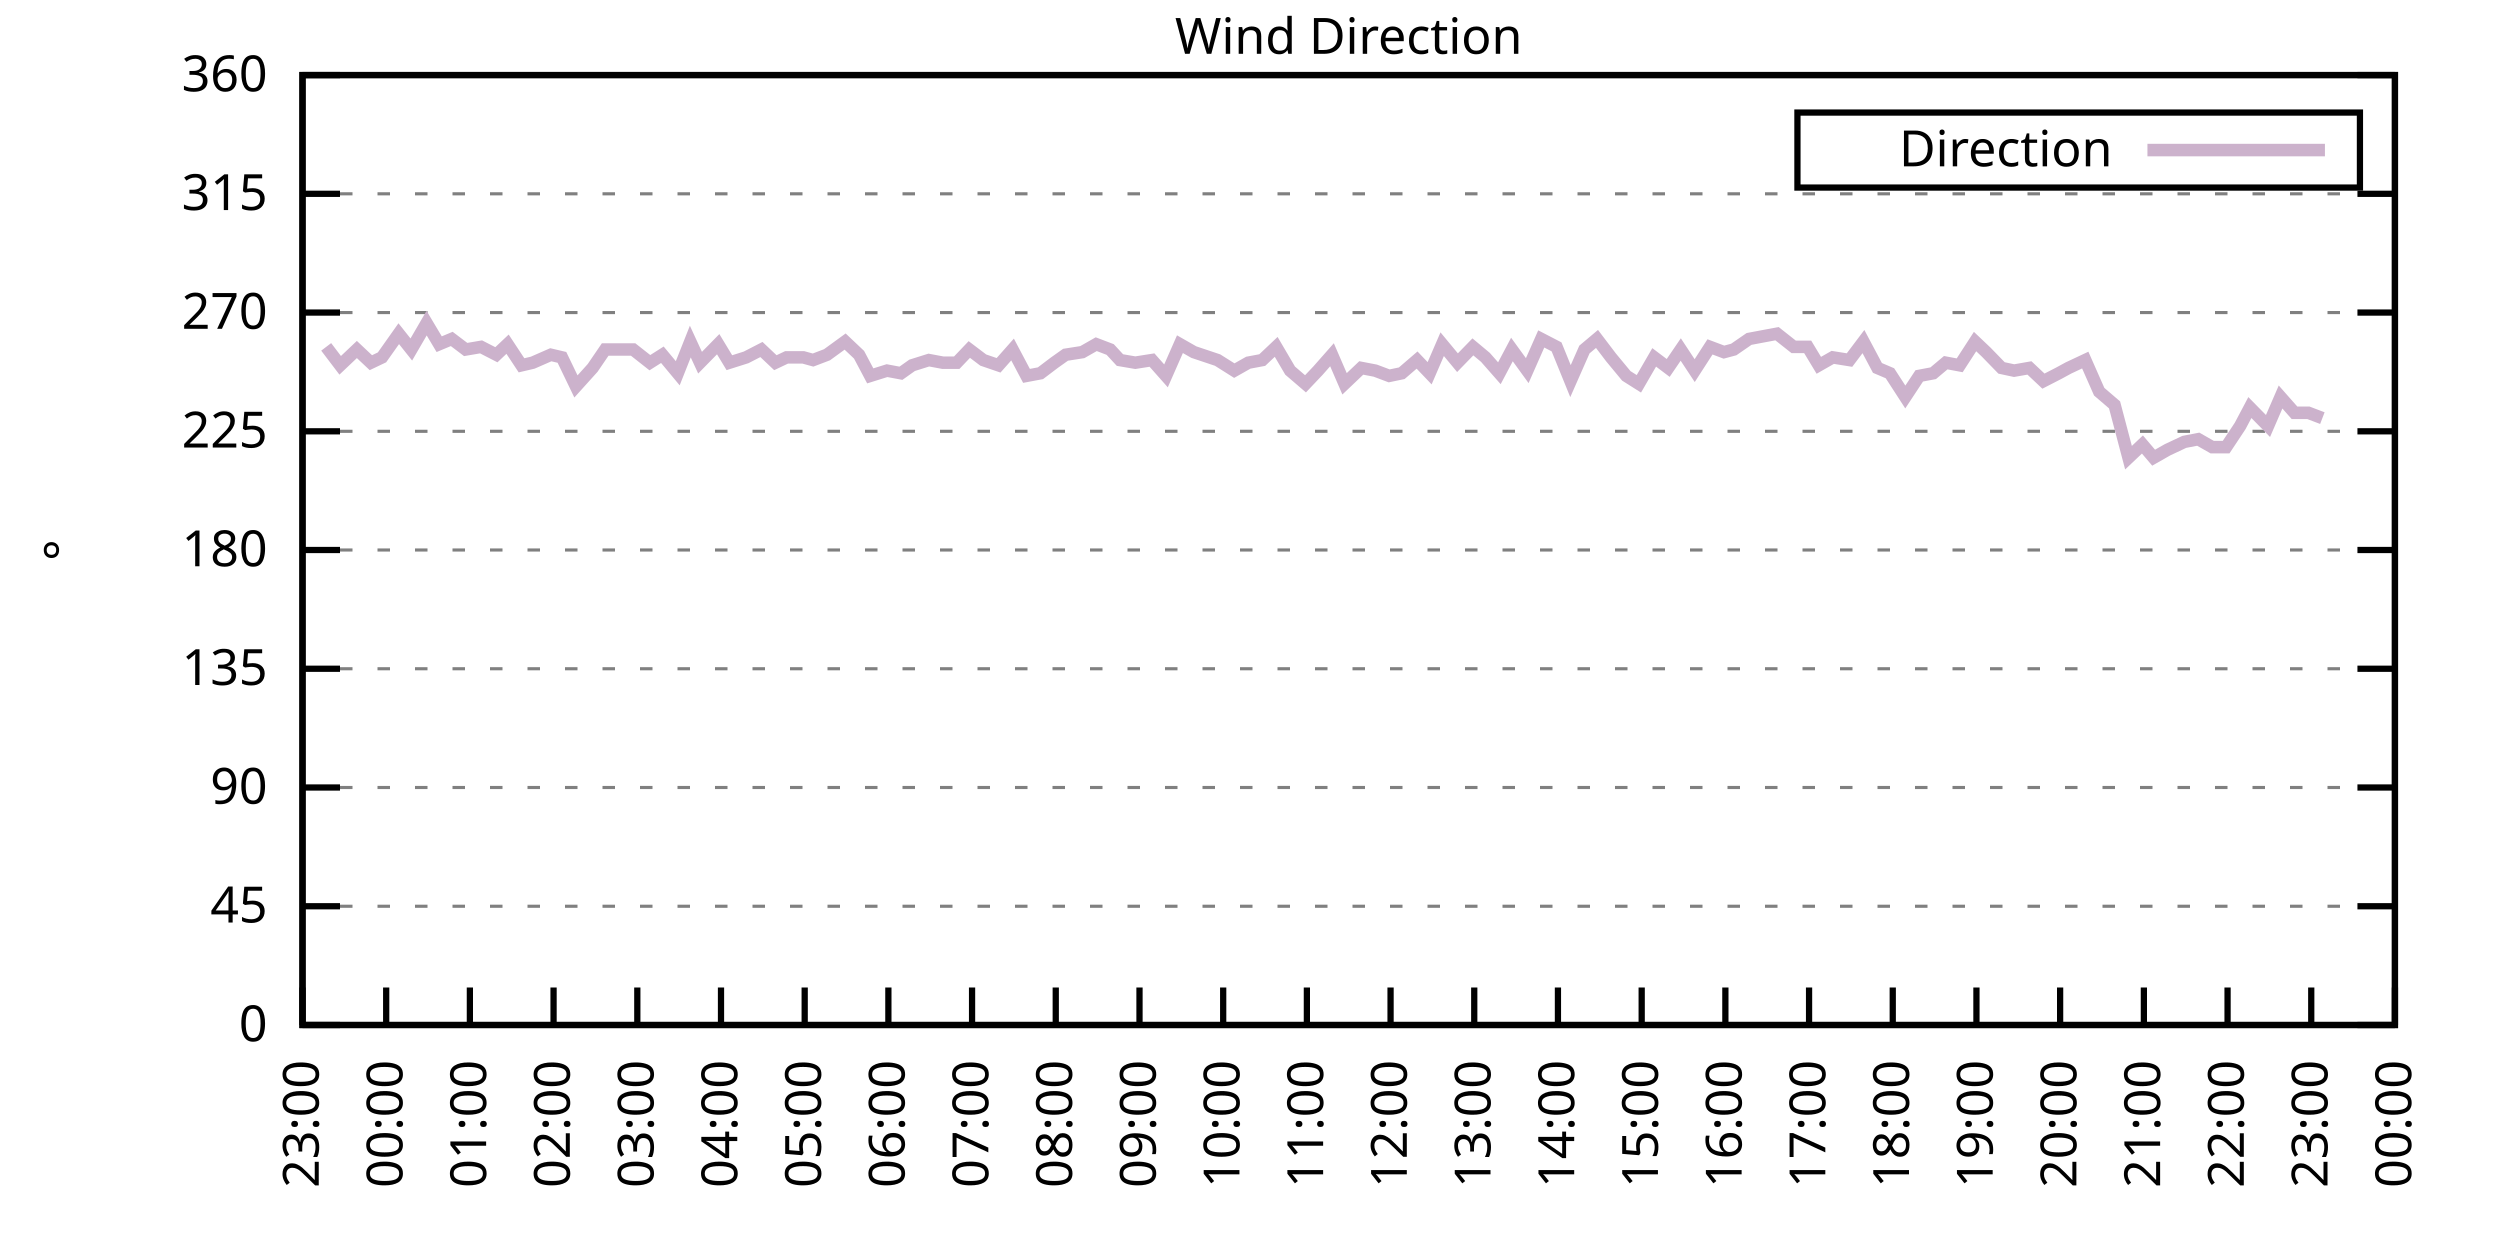
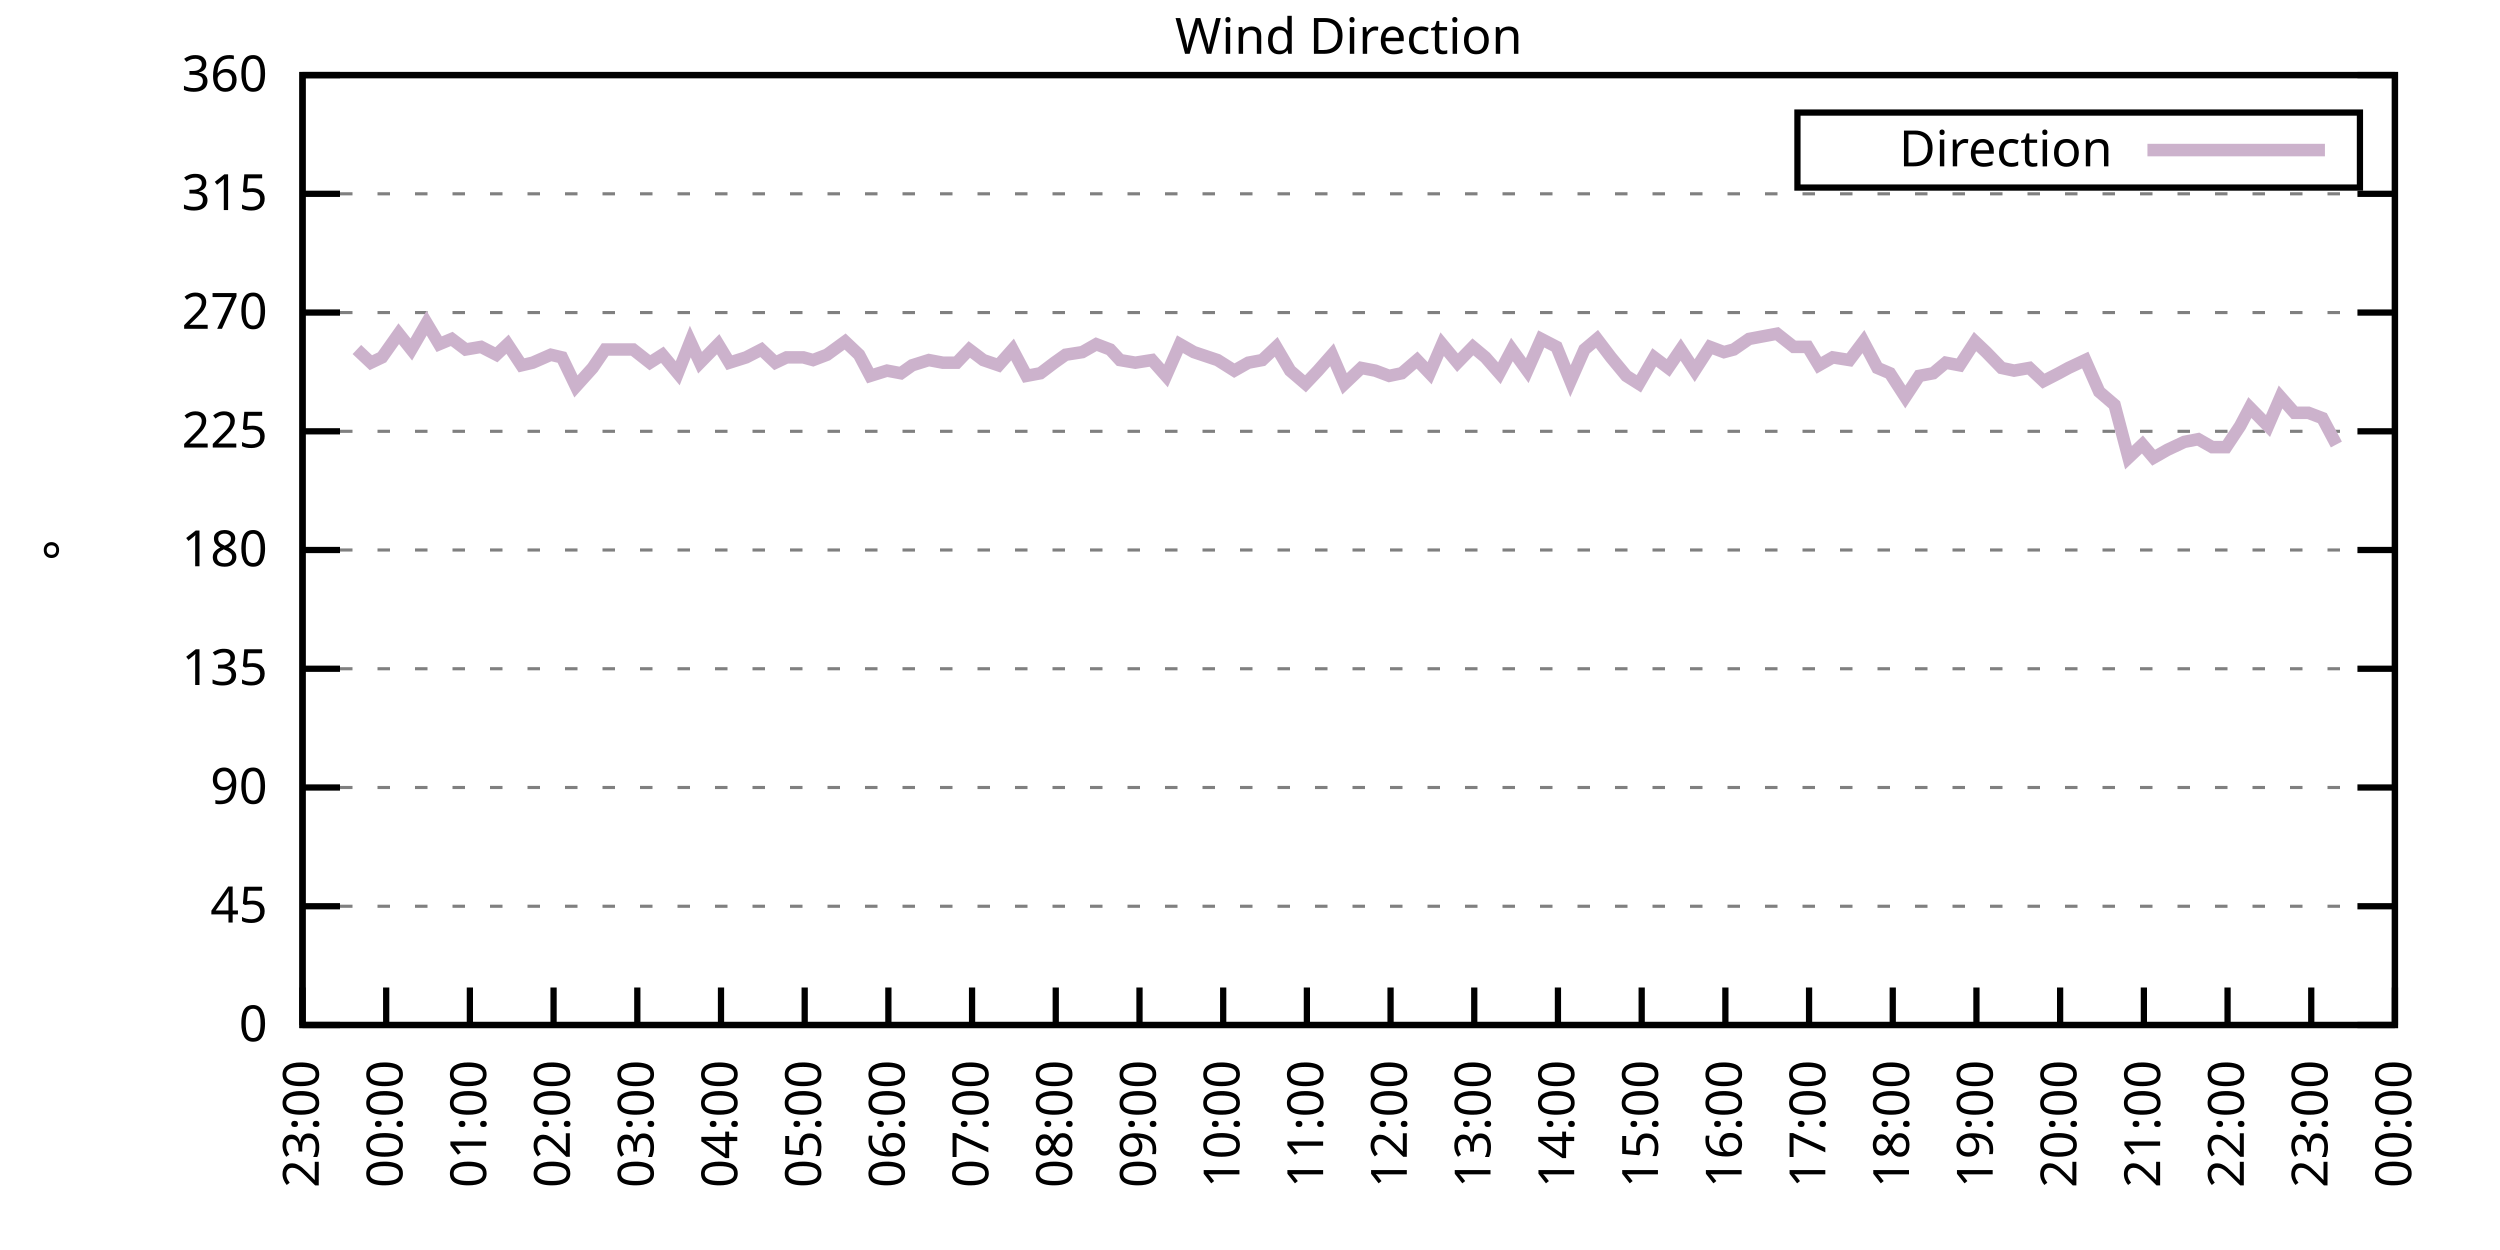
<svg xmlns="http://www.w3.org/2000/svg" xmlns:xlink="http://www.w3.org/1999/xlink" width="400" height="200" viewBox="0 0 400 200">
  <g id="gnuplot_canvas">
    <rect x="0" y="0" width="400" height="200" fill="none" />
    <defs>
      <circle id="gpDot" r="0.5" stroke-width="0.5" stroke="currentColor" />
      <path id="gpPt0" stroke-width="0.333" stroke="currentColor" d="M-1,0 h2 M0,-1 v2" />
      <path id="gpPt1" stroke-width="0.333" stroke="currentColor" d="M-1,-1 L1,1 M1,-1 L-1,1" />
      <path id="gpPt2" stroke-width="0.333" stroke="currentColor" d="M-1,0 L1,0 M0,-1 L0,1 M-1,-1 L1,1 M-1,1 L1,-1" />
      <rect id="gpPt3" stroke-width="0.333" stroke="currentColor" x="-1" y="-1" width="2" height="2" />
      <rect id="gpPt4" stroke-width="0.333" stroke="currentColor" fill="currentColor" x="-1" y="-1" width="2" height="2" />
      <circle id="gpPt5" stroke-width="0.333" stroke="currentColor" cx="0" cy="0" r="1" />
      <use xlink:href="#gpPt5" id="gpPt6" fill="currentColor" stroke="none" />
      <path id="gpPt7" stroke-width="0.333" stroke="currentColor" d="M0,-1.33 L-1.33,0.67 L1.33,0.67 z" />
      <use xlink:href="#gpPt7" id="gpPt8" fill="currentColor" stroke="none" />
      <use xlink:href="#gpPt7" id="gpPt9" stroke="currentColor" transform="rotate(180)" />
      <use xlink:href="#gpPt9" id="gpPt10" fill="currentColor" stroke="none" />
      <use xlink:href="#gpPt3" id="gpPt11" stroke="currentColor" transform="rotate(45)" />
      <use xlink:href="#gpPt11" id="gpPt12" fill="currentColor" stroke="none" />
      <path id="gpPt13" stroke-width="0.333" stroke="currentColor" d="M0,1.330 L1.265,0.411 L0.782,-1.067 L-0.782,-1.076 L-1.265,0.411 z" />
      <use xlink:href="#gpPt13" id="gpPt14" fill="currentColor" stroke="none" />
      <filter id="textbox" filterUnits="objectBoundingBox" x="0" y="0" height="1" width="1">
        <feFlood flood-color="white" flood-opacity="1" result="bgnd" />
        <feComposite in="SourceGraphic" in2="bgnd" operator="atop" />
      </filter>
      <filter id="greybox" filterUnits="objectBoundingBox" x="0" y="0" height="1" width="1">
        <feFlood flood-color="lightgrey" flood-opacity="1" result="grey" />
        <feComposite in="SourceGraphic" in2="grey" operator="atop" />
      </filter>
    </defs>
    <g fill="none" color="white" stroke="currentColor" stroke-width="1.00" stroke-linecap="butt" stroke-linejoin="miter">
</g>
    <g fill="none" color="black" stroke="currentColor" stroke-width="1.00" stroke-linecap="butt" stroke-linejoin="miter">
      <g stroke="none" shape-rendering="crispEdges">
        <polygon fill="rgb(255, 255, 255)" points="48.40,164.00 383.18,164.00 383.18,12.02 48.40,12.02 " />
      </g>
    </g>
    <g fill="none" color="black" stroke="currentColor" stroke-width="1.00" stroke-linecap="butt" stroke-linejoin="miter">
</g>
    <g fill="none" color="black" stroke="black" stroke-width="0.50" stroke-linecap="butt" stroke-linejoin="miter">
</g>
    <g fill="none" color="gray" stroke="currentColor" stroke-width="0.50" stroke-linecap="butt" stroke-linejoin="miter">
      <path stroke="gray" stroke-dasharray="2,4" class="gridline" d="M48.40,164.00 L383.19,164.00  " />
    </g>
    <g fill="none" color="gray" stroke="gray" stroke-width="1.00" stroke-linecap="butt" stroke-linejoin="miter">
</g>
    <g fill="none" color="black" stroke="currentColor" stroke-width="1.00" stroke-linecap="butt" stroke-linejoin="miter">
      <path stroke="black" d="M48.40,164.00 L54.40,164.00 M383.19,164.00 L377.19,164.00  " />
      <g transform="translate(42.80,166.60)" stroke="none" fill="black" font-family="Sans" font-size="8.00" text-anchor="end">
        <text>
          <tspan font-family="Sans"> 0</tspan>
        </text>
      </g>
    </g>
    <g fill="none" color="black" stroke="currentColor" stroke-width="1.00" stroke-linecap="butt" stroke-linejoin="miter">
</g>
    <g fill="none" color="black" stroke="black" stroke-width="0.50" stroke-linecap="butt" stroke-linejoin="miter">
</g>
    <g fill="none" color="gray" stroke="currentColor" stroke-width="0.50" stroke-linecap="butt" stroke-linejoin="miter">
      <path stroke="gray" stroke-dasharray="2,4" class="gridline" d="M48.40,145.00 L383.19,145.00  " />
    </g>
    <g fill="none" color="gray" stroke="gray" stroke-width="1.00" stroke-linecap="butt" stroke-linejoin="miter">
</g>
    <g fill="none" color="black" stroke="currentColor" stroke-width="1.00" stroke-linecap="butt" stroke-linejoin="miter">
      <path stroke="black" d="M48.40,145.00 L54.40,145.00 M383.19,145.00 L377.19,145.00  " />
      <g transform="translate(42.80,147.60)" stroke="none" fill="black" font-family="Sans" font-size="8.00" text-anchor="end">
        <text>
          <tspan font-family="Sans"> 45</tspan>
        </text>
      </g>
    </g>
    <g fill="none" color="black" stroke="currentColor" stroke-width="1.00" stroke-linecap="butt" stroke-linejoin="miter">
</g>
    <g fill="none" color="black" stroke="black" stroke-width="0.50" stroke-linecap="butt" stroke-linejoin="miter">
</g>
    <g fill="none" color="gray" stroke="currentColor" stroke-width="0.50" stroke-linecap="butt" stroke-linejoin="miter">
      <path stroke="gray" stroke-dasharray="2,4" class="gridline" d="M48.40,126.00 L383.19,126.00  " />
    </g>
    <g fill="none" color="gray" stroke="gray" stroke-width="1.00" stroke-linecap="butt" stroke-linejoin="miter">
</g>
    <g fill="none" color="black" stroke="currentColor" stroke-width="1.00" stroke-linecap="butt" stroke-linejoin="miter">
      <path stroke="black" d="M48.40,126.00 L54.40,126.00 M383.19,126.00 L377.19,126.00  " />
      <g transform="translate(42.80,128.60)" stroke="none" fill="black" font-family="Sans" font-size="8.00" text-anchor="end">
        <text>
          <tspan font-family="Sans"> 90</tspan>
        </text>
      </g>
    </g>
    <g fill="none" color="black" stroke="currentColor" stroke-width="1.00" stroke-linecap="butt" stroke-linejoin="miter">
</g>
    <g fill="none" color="black" stroke="black" stroke-width="0.50" stroke-linecap="butt" stroke-linejoin="miter">
</g>
    <g fill="none" color="gray" stroke="currentColor" stroke-width="0.50" stroke-linecap="butt" stroke-linejoin="miter">
      <path stroke="gray" stroke-dasharray="2,4" class="gridline" d="M48.40,107.00 L383.19,107.00  " />
    </g>
    <g fill="none" color="gray" stroke="gray" stroke-width="1.00" stroke-linecap="butt" stroke-linejoin="miter">
</g>
    <g fill="none" color="black" stroke="currentColor" stroke-width="1.00" stroke-linecap="butt" stroke-linejoin="miter">
      <path stroke="black" d="M48.40,107.00 L54.40,107.00 M383.19,107.00 L377.19,107.00  " />
      <g transform="translate(42.80,109.60)" stroke="none" fill="black" font-family="Sans" font-size="8.00" text-anchor="end">
        <text>
          <tspan font-family="Sans"> 135</tspan>
        </text>
      </g>
    </g>
    <g fill="none" color="black" stroke="currentColor" stroke-width="1.00" stroke-linecap="butt" stroke-linejoin="miter">
</g>
    <g fill="none" color="black" stroke="black" stroke-width="0.50" stroke-linecap="butt" stroke-linejoin="miter">
</g>
    <g fill="none" color="gray" stroke="currentColor" stroke-width="0.50" stroke-linecap="butt" stroke-linejoin="miter">
      <path stroke="gray" stroke-dasharray="2,4" class="gridline" d="M48.40,88.00 L383.19,88.00  " />
    </g>
    <g fill="none" color="gray" stroke="gray" stroke-width="1.00" stroke-linecap="butt" stroke-linejoin="miter">
</g>
    <g fill="none" color="black" stroke="currentColor" stroke-width="1.00" stroke-linecap="butt" stroke-linejoin="miter">
      <path stroke="black" d="M48.40,88.00 L54.40,88.00 M383.19,88.00 L377.19,88.00  " />
      <g transform="translate(42.80,90.60)" stroke="none" fill="black" font-family="Sans" font-size="8.00" text-anchor="end">
        <text>
          <tspan font-family="Sans"> 180</tspan>
        </text>
      </g>
    </g>
    <g fill="none" color="black" stroke="currentColor" stroke-width="1.00" stroke-linecap="butt" stroke-linejoin="miter">
</g>
    <g fill="none" color="black" stroke="black" stroke-width="0.50" stroke-linecap="butt" stroke-linejoin="miter">
</g>
    <g fill="none" color="gray" stroke="currentColor" stroke-width="0.50" stroke-linecap="butt" stroke-linejoin="miter">
      <path stroke="gray" stroke-dasharray="2,4" class="gridline" d="M48.40,69.01 L383.19,69.01  " />
    </g>
    <g fill="none" color="gray" stroke="gray" stroke-width="1.00" stroke-linecap="butt" stroke-linejoin="miter">
</g>
    <g fill="none" color="black" stroke="currentColor" stroke-width="1.00" stroke-linecap="butt" stroke-linejoin="miter">
      <path stroke="black" d="M48.40,69.01 L54.40,69.01 M383.19,69.01 L377.19,69.01  " />
      <g transform="translate(42.80,71.61)" stroke="none" fill="black" font-family="Sans" font-size="8.00" text-anchor="end">
        <text>
          <tspan font-family="Sans"> 225</tspan>
        </text>
      </g>
    </g>
    <g fill="none" color="black" stroke="currentColor" stroke-width="1.00" stroke-linecap="butt" stroke-linejoin="miter">
</g>
    <g fill="none" color="black" stroke="black" stroke-width="0.50" stroke-linecap="butt" stroke-linejoin="miter">
</g>
    <g fill="none" color="gray" stroke="currentColor" stroke-width="0.50" stroke-linecap="butt" stroke-linejoin="miter">
      <path stroke="gray" stroke-dasharray="2,4" class="gridline" d="M48.40,50.01 L383.19,50.01  " />
    </g>
    <g fill="none" color="gray" stroke="gray" stroke-width="1.00" stroke-linecap="butt" stroke-linejoin="miter">
</g>
    <g fill="none" color="black" stroke="currentColor" stroke-width="1.00" stroke-linecap="butt" stroke-linejoin="miter">
      <path stroke="black" d="M48.40,50.01 L54.40,50.01 M383.19,50.01 L377.19,50.01  " />
      <g transform="translate(42.80,52.61)" stroke="none" fill="black" font-family="Sans" font-size="8.00" text-anchor="end">
        <text>
          <tspan font-family="Sans"> 270</tspan>
        </text>
      </g>
    </g>
    <g fill="none" color="black" stroke="currentColor" stroke-width="1.00" stroke-linecap="butt" stroke-linejoin="miter">
</g>
    <g fill="none" color="black" stroke="black" stroke-width="0.50" stroke-linecap="butt" stroke-linejoin="miter">
</g>
    <g fill="none" color="gray" stroke="currentColor" stroke-width="0.50" stroke-linecap="butt" stroke-linejoin="miter">
      <path stroke="gray" stroke-dasharray="2,4" class="gridline" d="M48.40,31.01 L383.19,31.01  " />
    </g>
    <g fill="none" color="gray" stroke="gray" stroke-width="1.00" stroke-linecap="butt" stroke-linejoin="miter">
</g>
    <g fill="none" color="black" stroke="currentColor" stroke-width="1.00" stroke-linecap="butt" stroke-linejoin="miter">
      <path stroke="black" d="M48.40,31.01 L54.40,31.01 M383.19,31.01 L377.19,31.01  " />
      <g transform="translate(42.80,33.61)" stroke="none" fill="black" font-family="Sans" font-size="8.00" text-anchor="end">
        <text>
          <tspan font-family="Sans"> 315</tspan>
        </text>
      </g>
    </g>
    <g fill="none" color="black" stroke="currentColor" stroke-width="1.00" stroke-linecap="butt" stroke-linejoin="miter">
</g>
    <g fill="none" color="black" stroke="black" stroke-width="0.50" stroke-linecap="butt" stroke-linejoin="miter">
</g>
    <g fill="none" color="gray" stroke="currentColor" stroke-width="0.50" stroke-linecap="butt" stroke-linejoin="miter">
      <path stroke="gray" stroke-dasharray="2,4" class="gridline" d="M48.40,12.01 L383.19,12.01  " />
    </g>
    <g fill="none" color="gray" stroke="gray" stroke-width="1.00" stroke-linecap="butt" stroke-linejoin="miter">
</g>
    <g fill="none" color="black" stroke="currentColor" stroke-width="1.00" stroke-linecap="butt" stroke-linejoin="miter">
      <path stroke="black" d="M48.40,12.01 L54.40,12.01 M383.19,12.01 L377.19,12.01  " />
      <g transform="translate(42.80,14.61)" stroke="none" fill="black" font-family="Sans" font-size="8.00" text-anchor="end">
        <text>
          <tspan font-family="Sans"> 360</tspan>
        </text>
      </g>
    </g>
    <g fill="none" color="black" stroke="currentColor" stroke-width="1.00" stroke-linecap="butt" stroke-linejoin="miter">
      <path stroke="black" d="M48.40,164.00 L48.40,158.00  " />
      <g transform="translate(51.00,169.60) rotate(270.00)" stroke="none" fill="black" font-family="Sans" font-size="8.00" text-anchor="end">
        <text>
          <tspan font-family="Sans">23:00</tspan>
        </text>
      </g>
    </g>
    <g fill="none" color="black" stroke="currentColor" stroke-width="1.00" stroke-linecap="butt" stroke-linejoin="miter">
      <path stroke="black" d="M61.79,164.00 L61.79,158.00  " />
      <g transform="translate(64.39,169.60) rotate(270.00)" stroke="none" fill="black" font-family="Sans" font-size="8.00" text-anchor="end">
        <text>
          <tspan font-family="Sans">00:00</tspan>
        </text>
      </g>
    </g>
    <g fill="none" color="black" stroke="currentColor" stroke-width="1.00" stroke-linecap="butt" stroke-linejoin="miter">
      <path stroke="black" d="M75.18,164.00 L75.18,158.00  " />
      <g transform="translate(77.78,169.60) rotate(270.00)" stroke="none" fill="black" font-family="Sans" font-size="8.00" text-anchor="end">
        <text>
          <tspan font-family="Sans">01:00</tspan>
        </text>
      </g>
    </g>
    <g fill="none" color="black" stroke="currentColor" stroke-width="1.00" stroke-linecap="butt" stroke-linejoin="miter">
      <path stroke="black" d="M88.57,164.00 L88.57,158.00  " />
      <g transform="translate(91.17,169.60) rotate(270.00)" stroke="none" fill="black" font-family="Sans" font-size="8.00" text-anchor="end">
        <text>
          <tspan font-family="Sans">02:00</tspan>
        </text>
      </g>
    </g>
    <g fill="none" color="black" stroke="currentColor" stroke-width="1.00" stroke-linecap="butt" stroke-linejoin="miter">
      <path stroke="black" d="M101.97,164.00 L101.97,158.00  " />
      <g transform="translate(104.57,169.60) rotate(270.00)" stroke="none" fill="black" font-family="Sans" font-size="8.00" text-anchor="end">
        <text>
          <tspan font-family="Sans">03:00</tspan>
        </text>
      </g>
    </g>
    <g fill="none" color="black" stroke="currentColor" stroke-width="1.00" stroke-linecap="butt" stroke-linejoin="miter">
      <path stroke="black" d="M115.36,164.00 L115.36,158.00  " />
      <g transform="translate(117.96,169.60) rotate(270.00)" stroke="none" fill="black" font-family="Sans" font-size="8.00" text-anchor="end">
        <text>
          <tspan font-family="Sans">04:00</tspan>
        </text>
      </g>
    </g>
    <g fill="none" color="black" stroke="currentColor" stroke-width="1.00" stroke-linecap="butt" stroke-linejoin="miter">
      <path stroke="black" d="M128.75,164.00 L128.75,158.00  " />
      <g transform="translate(131.35,169.60) rotate(270.00)" stroke="none" fill="black" font-family="Sans" font-size="8.00" text-anchor="end">
        <text>
          <tspan font-family="Sans">05:00</tspan>
        </text>
      </g>
    </g>
    <g fill="none" color="black" stroke="currentColor" stroke-width="1.00" stroke-linecap="butt" stroke-linejoin="miter">
      <path stroke="black" d="M142.14,164.00 L142.14,158.00  " />
      <g transform="translate(144.74,169.60) rotate(270.00)" stroke="none" fill="black" font-family="Sans" font-size="8.00" text-anchor="end">
        <text>
          <tspan font-family="Sans">06:00</tspan>
        </text>
      </g>
    </g>
    <g fill="none" color="black" stroke="currentColor" stroke-width="1.00" stroke-linecap="butt" stroke-linejoin="miter">
      <path stroke="black" d="M155.53,164.00 L155.53,158.00  " />
      <g transform="translate(158.13,169.60) rotate(270.00)" stroke="none" fill="black" font-family="Sans" font-size="8.00" text-anchor="end">
        <text>
          <tspan font-family="Sans">07:00</tspan>
        </text>
      </g>
    </g>
    <g fill="none" color="black" stroke="currentColor" stroke-width="1.00" stroke-linecap="butt" stroke-linejoin="miter">
      <path stroke="black" d="M168.92,164.00 L168.92,158.00  " />
      <g transform="translate(171.52,169.60) rotate(270.00)" stroke="none" fill="black" font-family="Sans" font-size="8.00" text-anchor="end">
        <text>
          <tspan font-family="Sans">08:00</tspan>
        </text>
      </g>
    </g>
    <g fill="none" color="black" stroke="currentColor" stroke-width="1.00" stroke-linecap="butt" stroke-linejoin="miter">
      <path stroke="black" d="M182.32,164.00 L182.32,158.00  " />
      <g transform="translate(184.92,169.60) rotate(270.00)" stroke="none" fill="black" font-family="Sans" font-size="8.00" text-anchor="end">
        <text>
          <tspan font-family="Sans">09:00</tspan>
        </text>
      </g>
    </g>
    <g fill="none" color="black" stroke="currentColor" stroke-width="1.00" stroke-linecap="butt" stroke-linejoin="miter">
      <path stroke="black" d="M195.71,164.00 L195.71,158.00  " />
      <g transform="translate(198.31,169.60) rotate(270.00)" stroke="none" fill="black" font-family="Sans" font-size="8.00" text-anchor="end">
        <text>
          <tspan font-family="Sans">10:00</tspan>
        </text>
      </g>
    </g>
    <g fill="none" color="black" stroke="currentColor" stroke-width="1.00" stroke-linecap="butt" stroke-linejoin="miter">
      <path stroke="black" d="M209.10,164.00 L209.10,158.00  " />
      <g transform="translate(211.70,169.60) rotate(270.00)" stroke="none" fill="black" font-family="Sans" font-size="8.00" text-anchor="end">
        <text>
          <tspan font-family="Sans">11:00</tspan>
        </text>
      </g>
    </g>
    <g fill="none" color="black" stroke="currentColor" stroke-width="1.00" stroke-linecap="butt" stroke-linejoin="miter">
      <path stroke="black" d="M222.49,164.00 L222.49,158.00  " />
      <g transform="translate(225.09,169.60) rotate(270.00)" stroke="none" fill="black" font-family="Sans" font-size="8.00" text-anchor="end">
        <text>
          <tspan font-family="Sans">12:00</tspan>
        </text>
      </g>
    </g>
    <g fill="none" color="black" stroke="currentColor" stroke-width="1.00" stroke-linecap="butt" stroke-linejoin="miter">
      <path stroke="black" d="M235.88,164.00 L235.88,158.00  " />
      <g transform="translate(238.48,169.60) rotate(270.00)" stroke="none" fill="black" font-family="Sans" font-size="8.00" text-anchor="end">
        <text>
          <tspan font-family="Sans">13:00</tspan>
        </text>
      </g>
    </g>
    <g fill="none" color="black" stroke="currentColor" stroke-width="1.00" stroke-linecap="butt" stroke-linejoin="miter">
      <path stroke="black" d="M249.27,164.00 L249.27,158.00  " />
      <g transform="translate(251.87,169.60) rotate(270.00)" stroke="none" fill="black" font-family="Sans" font-size="8.00" text-anchor="end">
        <text>
          <tspan font-family="Sans">14:00</tspan>
        </text>
      </g>
    </g>
    <g fill="none" color="black" stroke="currentColor" stroke-width="1.00" stroke-linecap="butt" stroke-linejoin="miter">
      <path stroke="black" d="M262.67,164.00 L262.67,158.00  " />
      <g transform="translate(265.27,169.60) rotate(270.00)" stroke="none" fill="black" font-family="Sans" font-size="8.00" text-anchor="end">
        <text>
          <tspan font-family="Sans">15:00</tspan>
        </text>
      </g>
    </g>
    <g fill="none" color="black" stroke="currentColor" stroke-width="1.00" stroke-linecap="butt" stroke-linejoin="miter">
      <path stroke="black" d="M276.06,164.00 L276.06,158.00  " />
      <g transform="translate(278.66,169.60) rotate(270.00)" stroke="none" fill="black" font-family="Sans" font-size="8.00" text-anchor="end">
        <text>
          <tspan font-family="Sans">16:00</tspan>
        </text>
      </g>
    </g>
    <g fill="none" color="black" stroke="currentColor" stroke-width="1.00" stroke-linecap="butt" stroke-linejoin="miter">
      <path stroke="black" d="M289.45,164.00 L289.45,158.00  " />
      <g transform="translate(292.05,169.60) rotate(270.00)" stroke="none" fill="black" font-family="Sans" font-size="8.00" text-anchor="end">
        <text>
          <tspan font-family="Sans">17:00</tspan>
        </text>
      </g>
    </g>
    <g fill="none" color="black" stroke="currentColor" stroke-width="1.00" stroke-linecap="butt" stroke-linejoin="miter">
      <path stroke="black" d="M302.84,164.00 L302.84,158.00  " />
      <g transform="translate(305.44,169.60) rotate(270.00)" stroke="none" fill="black" font-family="Sans" font-size="8.00" text-anchor="end">
        <text>
          <tspan font-family="Sans">18:00</tspan>
        </text>
      </g>
    </g>
    <g fill="none" color="black" stroke="currentColor" stroke-width="1.00" stroke-linecap="butt" stroke-linejoin="miter">
      <path stroke="black" d="M316.23,164.00 L316.23,158.00  " />
      <g transform="translate(318.83,169.60) rotate(270.00)" stroke="none" fill="black" font-family="Sans" font-size="8.00" text-anchor="end">
        <text>
          <tspan font-family="Sans">19:00</tspan>
        </text>
      </g>
    </g>
    <g fill="none" color="black" stroke="currentColor" stroke-width="1.00" stroke-linecap="butt" stroke-linejoin="miter">
      <path stroke="black" d="M329.62,164.00 L329.62,158.00  " />
      <g transform="translate(332.22,169.60) rotate(270.00)" stroke="none" fill="black" font-family="Sans" font-size="8.00" text-anchor="end">
        <text>
          <tspan font-family="Sans">20:00</tspan>
        </text>
      </g>
    </g>
    <g fill="none" color="black" stroke="currentColor" stroke-width="1.00" stroke-linecap="butt" stroke-linejoin="miter">
      <path stroke="black" d="M343.02,164.00 L343.02,158.00  " />
      <g transform="translate(345.62,169.60) rotate(270.00)" stroke="none" fill="black" font-family="Sans" font-size="8.00" text-anchor="end">
        <text>
          <tspan font-family="Sans">21:00</tspan>
        </text>
      </g>
    </g>
    <g fill="none" color="black" stroke="currentColor" stroke-width="1.00" stroke-linecap="butt" stroke-linejoin="miter">
      <path stroke="black" d="M356.41,164.00 L356.41,158.00  " />
      <g transform="translate(359.01,169.60) rotate(270.00)" stroke="none" fill="black" font-family="Sans" font-size="8.00" text-anchor="end">
        <text>
          <tspan font-family="Sans">22:00</tspan>
        </text>
      </g>
    </g>
    <g fill="none" color="black" stroke="currentColor" stroke-width="1.00" stroke-linecap="butt" stroke-linejoin="miter">
      <path stroke="black" d="M369.80,164.00 L369.80,158.00  " />
      <g transform="translate(372.40,169.60) rotate(270.00)" stroke="none" fill="black" font-family="Sans" font-size="8.00" text-anchor="end">
        <text>
          <tspan font-family="Sans">23:00</tspan>
        </text>
      </g>
    </g>
    <g fill="none" color="black" stroke="currentColor" stroke-width="1.00" stroke-linecap="butt" stroke-linejoin="miter">
      <path stroke="black" d="M383.19,164.00 L383.19,158.00  " />
      <g transform="translate(385.79,169.60) rotate(270.00)" stroke="none" fill="black" font-family="Sans" font-size="8.00" text-anchor="end">
        <text>
          <tspan font-family="Sans">00:00</tspan>
        </text>
      </g>
    </g>
    <g fill="none" color="black" stroke="currentColor" stroke-width="1.00" stroke-linecap="butt" stroke-linejoin="miter">
</g>
    <g fill="none" color="black" stroke="currentColor" stroke-width="1.00" stroke-linecap="butt" stroke-linejoin="miter">
      <path stroke="black" d="M48.40,12.01 L48.40,164.00 L383.19,164.00 L383.19,12.01 L48.40,12.01 Z  " />
    </g>
    <g fill="none" color="black" stroke="currentColor" stroke-width="1.00" stroke-linecap="butt" stroke-linejoin="miter">
</g>
    <g fill="none" color="black" stroke="currentColor" stroke-width="1.00" stroke-linecap="butt" stroke-linejoin="miter">
      <path stroke="black" d="M287.59,30.01 L287.59,18.01 L377.59,18.01 L377.59,30.01 L287.59,30.01 Z  " />
    </g>
    <g id="Wind_direction_plot_1">
      <g fill="none" color="white" stroke="black" stroke-width="2.00" stroke-linecap="butt" stroke-linejoin="miter">
</g>
      <g fill="none" color="black" stroke="currentColor" stroke-width="2.00" stroke-linecap="butt" stroke-linejoin="miter">
        <g transform="translate(337.99,26.61)" stroke="none" fill="black" font-family="Sans" font-size="8.00" text-anchor="end">
          <text>
            <tspan font-family="Sans">Direction</tspan>
          </text>
        </g>
      </g>
      <g fill="none" color="black" stroke="currentColor" stroke-width="2.00" stroke-linecap="butt" stroke-linejoin="miter">
-         <path stroke="rgb(204, 178, 204)" d="M343.59,24.01 L371.99,24.01 M52.19,55.50 L54.43,58.45 L57.10,55.92 L59.34,58.03 L61.12,57.18 L63.80,53.39   L65.81,55.92 L68.26,51.70 L70.27,55.07 L72.28,54.23 L74.51,55.92 L76.97,55.50 L79.42,56.76 L81.21,55.07   L83.44,58.45 L85.23,58.03 L88.13,56.76 L89.91,57.18 L92.15,61.83 L94.82,58.87 L96.83,55.92 L99.51,55.92   L101.30,55.92 L103.98,58.03 L105.98,56.76 L108.44,59.72 L110.45,54.65 L112.01,58.03 L114.91,55.07 L116.70,58.03   L119.38,57.18 L121.83,55.92 L124.06,58.03 L125.85,57.18 L128.53,57.18 L130.09,57.61 L132.32,56.76 L135.22,54.65   L137.45,56.76 L139.24,60.14 L141.92,59.30 L144.15,59.72 L145.94,58.45 L148.61,57.61 L150.85,58.03 L153.08,58.03   L155.09,55.92 L157.32,57.61 L159.77,58.45 L162.01,55.92 L164.24,60.14 L166.47,59.72 L168.70,58.03 L170.49,56.76   L173.17,56.34 L175.40,55.07 L177.63,55.92 L179.19,57.61 L181.65,58.03 L184.32,57.61 L186.56,60.14 L188.79,55.07   L191.02,56.34 L194.81,57.61 L197.49,59.30 L199.73,58.03 L201.96,57.61 L204.19,55.50 L206.42,59.30 L208.88,61.41   L210.88,59.30 L213.12,56.76 L215.13,61.41 L217.80,58.87 L220.04,59.30 L222.27,60.14 L224.28,59.72 L226.73,57.61   L228.74,59.72 L230.75,55.07 L233.20,58.03 L235.66,55.50 L237.67,57.18 L239.90,59.72 L241.91,55.92 L244.36,59.30   L246.60,54.23 L249.05,55.50 L251.28,60.98 L253.51,55.92 L255.52,54.23 L257.76,57.18 L260.21,60.14 L262.22,61.41   L264.67,57.18 L266.91,58.87 L268.92,55.92 L271.15,59.30 L273.60,55.50 L275.83,56.34 L277.40,55.92 L279.85,54.23   L282.08,53.81 L284.32,53.39 L286.99,55.50 L289.23,55.50 L291.01,58.45 L293.24,57.18 L295.92,57.61 L298.15,54.65   L300.39,58.87 L302.39,59.72 L304.85,63.52 L307.08,60.14 L309.31,59.72 L311.32,58.03 L313.55,58.45 L316.01,54.65   L317.79,56.34 L320.25,58.87 L322.26,59.30 L324.71,58.87 L326.95,60.98 L329.40,59.72 L330.96,58.87 L333.64,57.61   L335.87,62.67 L338.33,64.78 L340.56,73.23 L342.79,71.12 L344.58,73.23 L346.81,71.96 L349.49,70.70 L351.72,70.27   L353.95,71.54 L356.18,71.54 L358.42,68.16 L359.98,65.21 L362.88,68.16 L364.89,63.52 L367.12,66.05 L369.35,66.05   L371.58,66.90  " />
+         <path stroke="rgb(204, 178, 204)" d="M343.59,24.01 L371.99,24.01 M57.10,55.92 L59.34,58.03 L61.12,57.18 L63.80,53.39 L65.81,55.92 L68.26,51.70   L70.27,55.07 L72.28,54.23 L74.51,55.92 L76.97,55.50 L79.42,56.76 L81.21,55.07 L83.44,58.45 L85.23,58.03   L88.13,56.76 L89.91,57.18 L92.15,61.83 L94.82,58.87 L96.83,55.92 L99.51,55.92 L101.30,55.92 L103.98,58.03   L105.98,56.76 L108.44,59.72 L110.45,54.65 L112.01,58.03 L114.91,55.07 L116.70,58.03 L119.38,57.18 L121.83,55.92   L124.06,58.03 L125.85,57.18 L128.53,57.18 L130.09,57.61 L132.32,56.76 L135.22,54.65 L137.45,56.76 L139.24,60.14   L141.92,59.30 L144.15,59.72 L145.94,58.45 L148.61,57.61 L150.85,58.03 L153.08,58.03 L155.09,55.92 L157.32,57.61   L159.77,58.45 L162.01,55.92 L164.24,60.14 L166.47,59.72 L168.70,58.03 L170.49,56.76 L173.17,56.34 L175.40,55.07   L177.63,55.92 L179.19,57.61 L181.65,58.03 L184.32,57.61 L186.56,60.14 L188.79,55.07 L191.02,56.34 L194.81,57.61   L197.49,59.30 L199.73,58.03 L201.96,57.61 L204.19,55.50 L206.42,59.30 L208.88,61.41 L210.88,59.30 L213.12,56.76   L215.13,61.41 L217.80,58.87 L220.04,59.30 L222.27,60.14 L224.28,59.72 L226.73,57.61 L228.74,59.72 L230.75,55.07   L233.20,58.03 L235.66,55.50 L237.67,57.18 L239.90,59.72 L241.91,55.92 L244.36,59.30 L246.60,54.23 L249.05,55.50   L251.28,60.98 L253.51,55.92 L255.52,54.23 L257.76,57.18 L260.21,60.14 L262.22,61.41 L264.67,57.18 L266.91,58.87   L268.92,55.92 L271.15,59.30 L273.60,55.50 L275.83,56.34 L277.40,55.92 L279.85,54.23 L282.08,53.81 L284.32,53.39   L286.99,55.50 L289.23,55.50 L291.01,58.45 L293.24,57.18 L295.92,57.61 L298.15,54.65 L300.39,58.87 L302.39,59.72   L304.85,63.52 L307.08,60.14 L309.31,59.72 L311.32,58.03 L313.55,58.45 L316.01,54.65 L317.79,56.34 L320.25,58.87   L322.26,59.30 L324.71,58.87 L326.95,60.98 L329.40,59.72 L330.96,58.87 L333.64,57.61 L335.87,62.67 L338.33,64.78   L340.56,73.23 L342.79,71.12 L344.58,73.23 L346.81,71.96 L349.49,70.70 L351.72,70.27 L353.95,71.54 L356.18,71.54   L358.42,68.16 L359.98,65.21 L362.88,68.16 L364.89,63.52 L367.12,66.05 L369.35,66.05 L371.58,66.90 L373.82,71.12    " />
      </g>
    </g>
    <g fill="none" color="black" stroke="currentColor" stroke-width="2.00" stroke-linecap="butt" stroke-linejoin="miter">
</g>
    <g fill="none" color="black" stroke="black" stroke-width="1.00" stroke-linecap="butt" stroke-linejoin="miter">
</g>
    <g fill="none" color="black" stroke="currentColor" stroke-width="1.00" stroke-linecap="butt" stroke-linejoin="miter">
      <path stroke="black" d="M48.40,12.01 L48.40,164.00 L383.19,164.00 L383.19,12.01 L48.40,12.01 Z  " />
      <g transform="translate(12.80,88.01) rotate(270.00)" stroke="none" fill="black" font-family="Sans" font-size="8.00" text-anchor="middle">
        <text>
          <tspan font-family="Sans">°</tspan>
        </text>
      </g>
    </g>
    <g fill="none" color="black" stroke="currentColor" stroke-width="1.00" stroke-linecap="butt" stroke-linejoin="miter">
</g>
    <g fill="none" color="black" stroke="currentColor" stroke-width="1.00" stroke-linecap="butt" stroke-linejoin="miter">
      <g transform="translate(215.79,8.61)" stroke="none" fill="black" font-family="Sans" font-size="8.00" text-anchor="middle">
        <text>
          <tspan font-family="Sans">Wind Direction</tspan>
        </text>
      </g>
    </g>
    <g fill="none" color="black" stroke="currentColor" stroke-width="1.00" stroke-linecap="butt" stroke-linejoin="miter">
</g>
  </g>
</svg>
